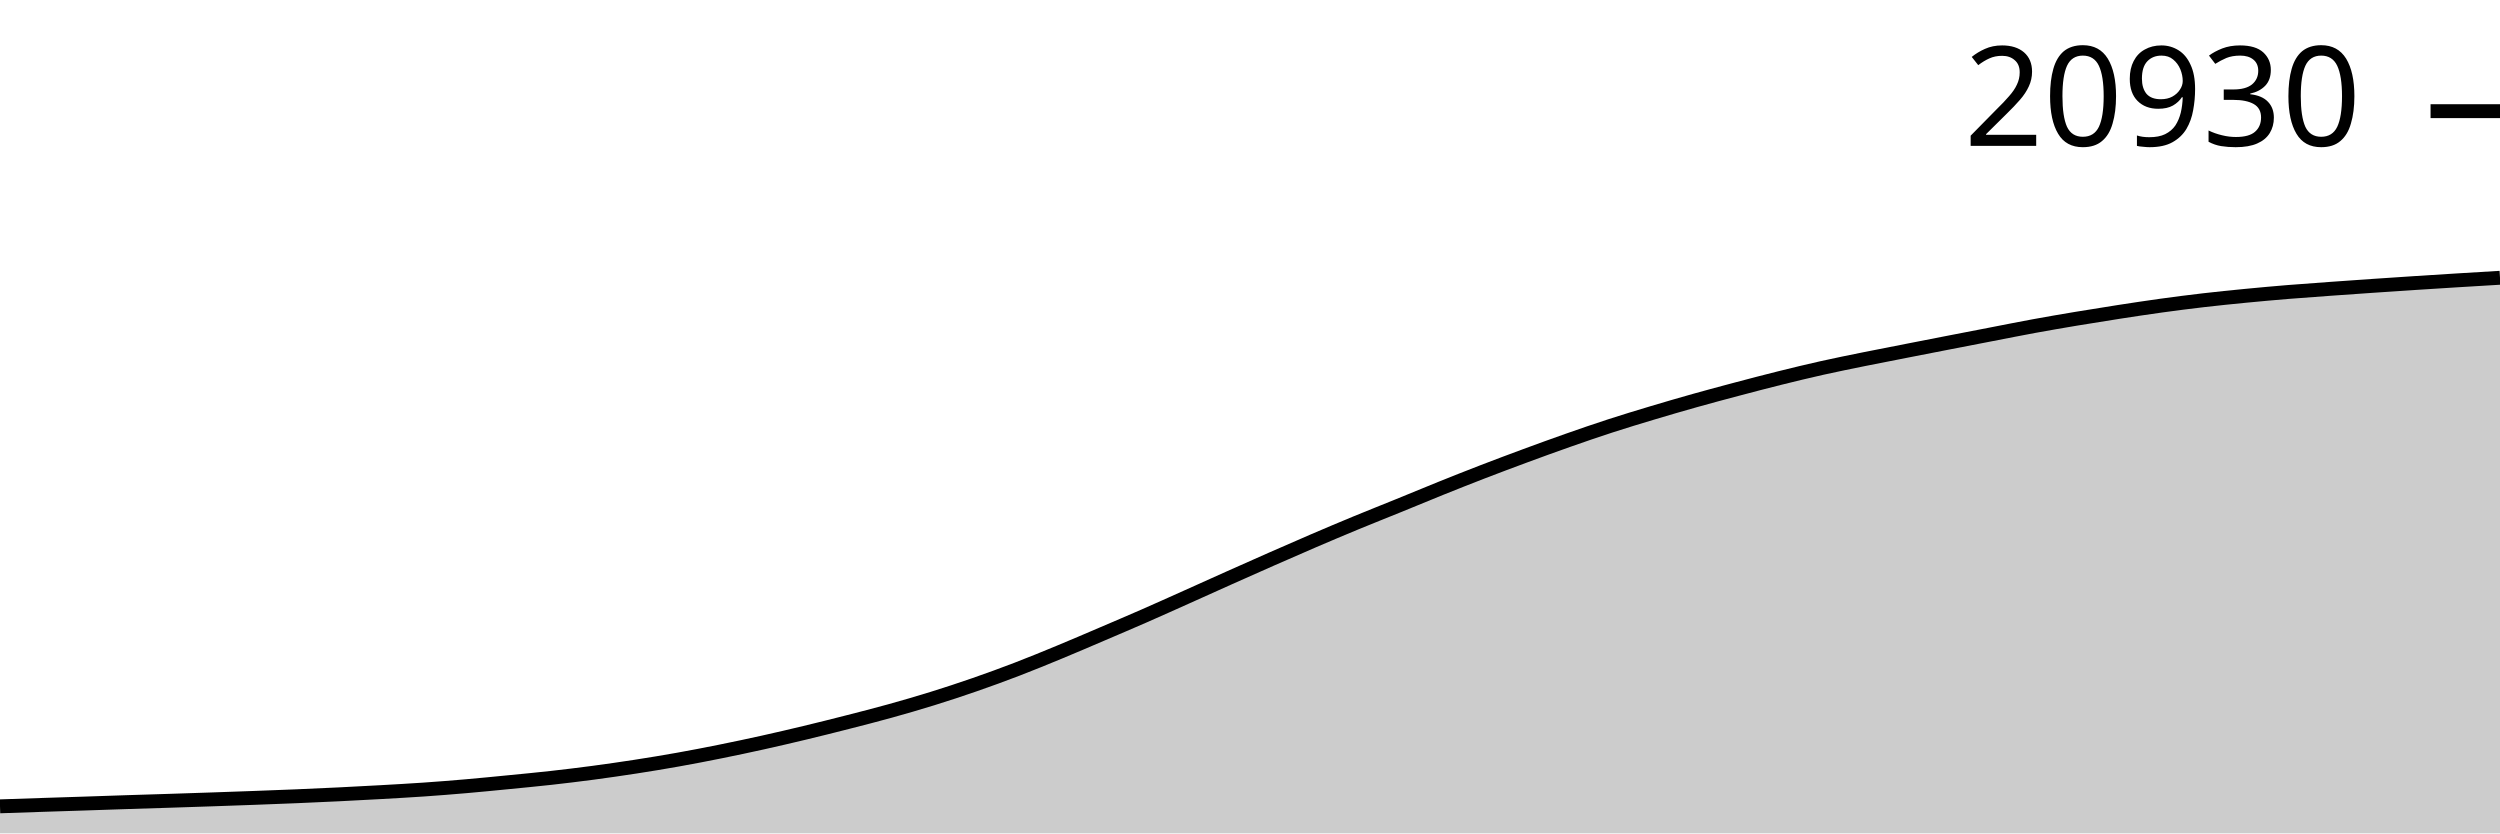
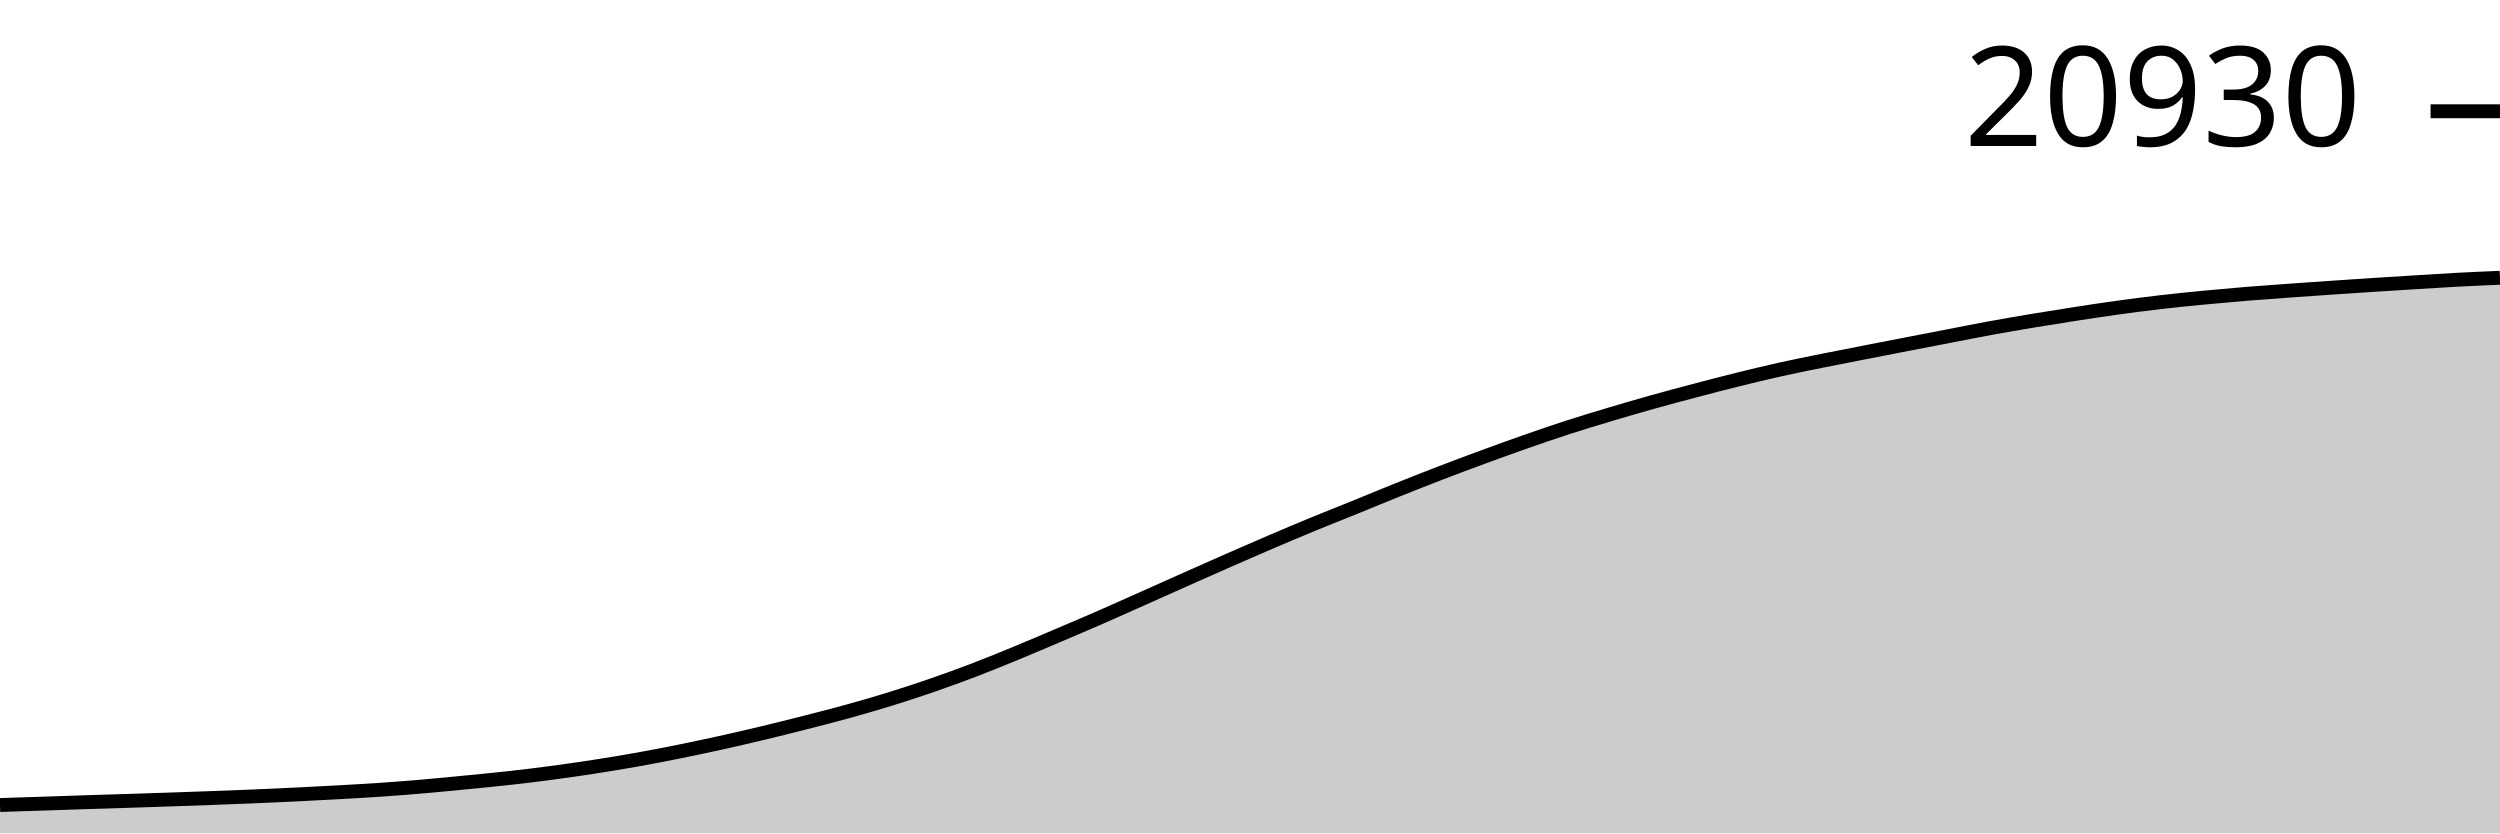
<svg xmlns="http://www.w3.org/2000/svg" viewBox="0 0 180 60">
  <g transform="translate(0,20)">
-     <path class="area" fill="rgba(0, 0, 0, 0.2)" d="M0,38.056C1.017,38.022,2.034,37.987,3.051,37.953C4.068,37.92,5.085,37.889,6.102,37.855C7.119,37.822,8.136,37.785,9.153,37.752C10.169,37.719,11.186,37.689,12.203,37.657C13.22,37.624,14.237,37.591,15.254,37.556C16.271,37.521,17.288,37.486,18.305,37.448C19.322,37.41,20.339,37.373,21.356,37.33C22.373,37.287,23.39,37.241,24.407,37.192C25.424,37.142,26.441,37.088,27.458,37.031C28.475,36.973,29.492,36.917,30.508,36.847C31.525,36.777,32.542,36.696,33.559,36.608C34.576,36.52,35.593,36.419,36.61,36.319C37.627,36.219,38.644,36.123,39.661,36.01C40.678,35.896,41.695,35.773,42.712,35.638C43.729,35.502,44.746,35.355,45.763,35.198C46.78,35.04,47.797,34.874,48.814,34.692C49.831,34.511,50.847,34.314,51.864,34.109C52.881,33.904,53.898,33.688,54.915,33.463C55.932,33.237,56.949,33.001,57.966,32.756C58.983,32.512,60,32.257,61.017,31.997C62.034,31.737,63.051,31.477,64.068,31.195C65.085,30.912,66.102,30.618,67.119,30.302C68.136,29.986,69.153,29.652,70.169,29.299C71.186,28.946,72.203,28.576,73.22,28.185C74.237,27.795,75.254,27.376,76.271,26.956C77.288,26.536,78.305,26.098,79.322,25.663C80.339,25.229,81.356,24.796,82.373,24.351C83.39,23.906,84.407,23.446,85.424,22.991C86.441,22.536,87.458,22.075,88.475,21.62C89.492,21.166,90.508,20.713,91.525,20.265C92.542,19.818,93.559,19.371,94.576,18.935C95.593,18.499,96.61,18.068,97.627,17.648C98.644,17.228,99.661,16.827,100.678,16.413C101.695,15.999,102.712,15.573,103.729,15.164C104.746,14.755,105.763,14.352,106.78,13.959C107.797,13.567,108.814,13.186,109.831,12.81C110.847,12.435,111.864,12.064,112.881,11.707C113.898,11.35,114.915,10.998,115.932,10.668C116.949,10.338,117.966,10.03,118.983,9.725C120,9.42,121.017,9.124,122.034,8.838C123.051,8.552,124.068,8.28,125.085,8.011C126.102,7.741,127.119,7.474,128.136,7.221C129.153,6.968,130.169,6.722,131.186,6.494C132.203,6.267,133.22,6.062,134.237,5.856C135.254,5.649,136.271,5.454,137.288,5.255C138.305,5.055,139.322,4.857,140.339,4.659C141.356,4.461,142.373,4.265,143.39,4.068C144.407,3.872,145.424,3.666,146.441,3.48C147.458,3.293,148.475,3.119,149.492,2.949C150.508,2.779,151.525,2.616,152.542,2.459C153.559,2.302,154.576,2.147,155.593,2.006C156.61,1.866,157.627,1.735,158.644,1.617C159.661,1.499,160.678,1.396,161.695,1.297C162.712,1.198,163.729,1.107,164.746,1.023C165.763,0.94,166.78,0.868,167.797,0.795C168.814,0.721,169.831,0.65,170.847,0.581C171.864,0.511,172.881,0.443,173.898,0.377C174.915,0.311,175.932,0.246,176.949,0.184C177.966,0.121,178.983,0.06,180,0L180,40C178.983,40,177.966,40,176.949,40C175.932,40,174.915,40,173.898,40C172.881,40,171.864,40,170.847,40C169.831,40,168.814,40,167.797,40C166.78,40,165.763,40,164.746,40C163.729,40,162.712,40,161.695,40C160.678,40,159.661,40,158.644,40C157.627,40,156.61,40,155.593,40C154.576,40,153.559,40,152.542,40C151.525,40,150.508,40,149.492,40C148.475,40,147.458,40,146.441,40C145.424,40,144.407,40,143.39,40C142.373,40,141.356,40,140.339,40C139.322,40,138.305,40,137.288,40C136.271,40,135.254,40,134.237,40C133.22,40,132.203,40,131.186,40C130.169,40,129.153,40,128.136,40C127.119,40,126.102,40,125.085,40C124.068,40,123.051,40,122.034,40C121.017,40,120,40,118.983,40C117.966,40,116.949,40,115.932,40C114.915,40,113.898,40,112.881,40C111.864,40,110.847,40,109.831,40C108.814,40,107.797,40,106.78,40C105.763,40,104.746,40,103.729,40C102.712,40,101.695,40,100.678,40C99.661,40,98.644,40,97.627,40C96.61,40,95.593,40,94.576,40C93.559,40,92.542,40,91.525,40C90.508,40,89.492,40,88.475,40C87.458,40,86.441,40,85.424,40C84.407,40,83.39,40,82.373,40C81.356,40,80.339,40,79.322,40C78.305,40,77.288,40,76.271,40C75.254,40,74.237,40,73.22,40C72.203,40,71.186,40,70.169,40C69.153,40,68.136,40,67.119,40C66.102,40,65.085,40,64.068,40C63.051,40,62.034,40,61.017,40C60,40,58.983,40,57.966,40C56.949,40,55.932,40,54.915,40C53.898,40,52.881,40,51.864,40C50.847,40,49.831,40,48.814,40C47.797,40,46.78,40,45.763,40C44.746,40,43.729,40,42.712,40C41.695,40,40.678,40,39.661,40C38.644,40,37.627,40,36.61,40C35.593,40,34.576,40,33.559,40C32.542,40,31.525,40,30.508,40C29.492,40,28.475,40,27.458,40C26.441,40,25.424,40,24.407,40C23.39,40,22.373,40,21.356,40C20.339,40,19.322,40,18.305,40C17.288,40,16.271,40,15.254,40C14.237,40,13.22,40,12.203,40C11.186,40,10.169,40,9.153,40C8.136,40,7.119,40,6.102,40C5.085,40,4.068,40,3.051,40C2.034,40,1.017,40,0,40Z" />
-     <path class="line" stroke="black" fill="none" d="M0,38.056C1.017,38.022,2.034,37.987,3.051,37.953C4.068,37.92,5.085,37.889,6.102,37.855C7.119,37.822,8.136,37.785,9.153,37.752C10.169,37.719,11.186,37.689,12.203,37.657C13.22,37.624,14.237,37.591,15.254,37.556C16.271,37.521,17.288,37.486,18.305,37.448C19.322,37.41,20.339,37.373,21.356,37.33C22.373,37.287,23.39,37.241,24.407,37.192C25.424,37.142,26.441,37.088,27.458,37.031C28.475,36.973,29.492,36.917,30.508,36.847C31.525,36.777,32.542,36.696,33.559,36.608C34.576,36.52,35.593,36.419,36.61,36.319C37.627,36.219,38.644,36.123,39.661,36.01C40.678,35.896,41.695,35.773,42.712,35.638C43.729,35.502,44.746,35.355,45.763,35.198C46.78,35.04,47.797,34.874,48.814,34.692C49.831,34.511,50.847,34.314,51.864,34.109C52.881,33.904,53.898,33.688,54.915,33.463C55.932,33.237,56.949,33.001,57.966,32.756C58.983,32.512,60,32.257,61.017,31.997C62.034,31.737,63.051,31.477,64.068,31.195C65.085,30.912,66.102,30.618,67.119,30.302C68.136,29.986,69.153,29.652,70.169,29.299C71.186,28.946,72.203,28.576,73.22,28.185C74.237,27.795,75.254,27.376,76.271,26.956C77.288,26.536,78.305,26.098,79.322,25.663C80.339,25.229,81.356,24.796,82.373,24.351C83.39,23.906,84.407,23.446,85.424,22.991C86.441,22.536,87.458,22.075,88.475,21.62C89.492,21.166,90.508,20.713,91.525,20.265C92.542,19.818,93.559,19.371,94.576,18.935C95.593,18.499,96.61,18.068,97.627,17.648C98.644,17.228,99.661,16.827,100.678,16.413C101.695,15.999,102.712,15.573,103.729,15.164C104.746,14.755,105.763,14.352,106.78,13.959C107.797,13.567,108.814,13.186,109.831,12.81C110.847,12.435,111.864,12.064,112.881,11.707C113.898,11.35,114.915,10.998,115.932,10.668C116.949,10.338,117.966,10.03,118.983,9.725C120,9.42,121.017,9.124,122.034,8.838C123.051,8.552,124.068,8.28,125.085,8.011C126.102,7.741,127.119,7.474,128.136,7.221C129.153,6.968,130.169,6.722,131.186,6.494C132.203,6.267,133.22,6.062,134.237,5.856C135.254,5.649,136.271,5.454,137.288,5.255C138.305,5.055,139.322,4.857,140.339,4.659C141.356,4.461,142.373,4.265,143.39,4.068C144.407,3.872,145.424,3.666,146.441,3.48C147.458,3.293,148.475,3.119,149.492,2.949C150.508,2.779,151.525,2.616,152.542,2.459C153.559,2.302,154.576,2.147,155.593,2.006C156.61,1.866,157.627,1.735,158.644,1.617C159.661,1.499,160.678,1.396,161.695,1.297C162.712,1.198,163.729,1.107,164.746,1.023C165.763,0.94,166.78,0.868,167.797,0.795C168.814,0.721,169.831,0.65,170.847,0.581C171.864,0.511,172.881,0.443,173.898,0.377C174.915,0.311,175.932,0.246,176.949,0.184C177.966,0.121,178.983,0.06,180,0" />
-     <path class="axis-ceiling" stroke-width="1" stroke="black" fill="none" d="M175,-11.996L180,-11.996" />
-     <text class="axis-ceiling-label" font-family="sans-serif" text-anchor="end" font-size="10px" x="170" y="-9.496">20930</text>
+     <path class="area" fill="rgba(0, 0, 0, 0.2)" d="M0,37.961C1.017,37.928,2.034,37.896,3.051,37.863C4.068,37.829,5.085,37.793,6.102,37.76C7.119,37.727,8.136,37.697,9.153,37.665C10.169,37.632,11.186,37.599,12.203,37.565C13.22,37.53,14.237,37.495,15.254,37.457C16.271,37.419,17.288,37.382,18.305,37.339C19.322,37.297,20.339,37.251,21.356,37.201C22.373,37.152,23.39,37.098,24.407,37.041C25.424,36.984,26.441,36.928,27.458,36.858C28.475,36.788,29.492,36.708,30.508,36.62C31.525,36.532,32.542,36.431,33.559,36.332C34.576,36.233,35.593,36.137,36.61,36.024C37.627,35.911,38.644,35.788,39.661,35.653C40.678,35.518,41.695,35.372,42.712,35.215C43.729,35.058,44.746,34.892,45.763,34.711C46.78,34.53,47.797,34.334,48.814,34.13C49.831,33.925,50.847,33.71,51.864,33.486C52.881,33.261,53.898,33.025,54.915,32.782C55.932,32.538,56.949,32.284,57.966,32.025C58.983,31.766,60,31.507,61.017,31.226C62.034,30.944,63.051,30.651,64.068,30.336C65.085,30.022,66.102,29.688,67.119,29.337C68.136,28.985,69.153,28.616,70.169,28.227C71.186,27.838,72.203,27.42,73.22,27.002C74.237,26.583,75.254,26.146,76.271,25.714C77.288,25.281,78.305,24.85,79.322,24.406C80.339,23.962,81.356,23.504,82.373,23.05C83.39,22.597,84.407,22.138,85.424,21.685C86.441,21.232,87.458,20.78,88.475,20.334C89.492,19.889,90.508,19.444,91.525,19.009C92.542,18.574,93.559,18.145,94.576,17.726C95.593,17.307,96.61,16.909,97.627,16.496C98.644,16.084,99.661,15.658,100.678,15.251C101.695,14.843,102.712,14.442,103.729,14.051C104.746,13.66,105.763,13.28,106.78,12.906C107.797,12.532,108.814,12.162,109.831,11.806C110.847,11.45,111.864,11.1,112.881,10.771C113.898,10.442,114.915,10.136,115.932,9.832C116.949,9.528,117.966,9.232,118.983,8.947C120,8.662,121.017,8.391,122.034,8.123C123.051,7.854,124.068,7.588,125.085,7.336C126.102,7.084,127.119,6.839,128.136,6.612C129.153,6.385,130.169,6.181,131.186,5.976C132.203,5.77,133.22,5.576,134.237,5.377C135.254,5.178,136.271,4.98,137.288,4.783C138.305,4.586,139.322,4.39,140.339,4.194C141.356,3.998,142.373,3.794,143.39,3.608C144.407,3.422,145.424,3.249,146.441,3.079C147.458,2.91,148.475,2.747,149.492,2.591C150.508,2.434,151.525,2.28,152.542,2.14C153.559,2,154.576,1.869,155.593,1.751C156.61,1.634,157.627,1.532,158.644,1.433C159.661,1.335,160.678,1.244,161.695,1.16C162.712,1.077,163.729,1.006,164.746,0.932C165.763,0.859,166.78,0.788,167.797,0.719C168.814,0.65,169.831,0.582,170.847,0.516C171.864,0.45,172.881,0.386,173.898,0.323C174.915,0.261,175.932,0.194,176.949,0.14C177.966,0.086,178.983,0.043,180,0L180,40C178.983,40,177.966,40,176.949,40C175.932,40,174.915,40,173.898,40C172.881,40,171.864,40,170.847,40C169.831,40,168.814,40,167.797,40C166.78,40,165.763,40,164.746,40C163.729,40,162.712,40,161.695,40C160.678,40,159.661,40,158.644,40C157.627,40,156.61,40,155.593,40C154.576,40,153.559,40,152.542,40C151.525,40,150.508,40,149.492,40C148.475,40,147.458,40,146.441,40C145.424,40,144.407,40,143.39,40C142.373,40,141.356,40,140.339,40C139.322,40,138.305,40,137.288,40C136.271,40,135.254,40,134.237,40C133.22,40,132.203,40,131.186,40C130.169,40,129.153,40,128.136,40C127.119,40,126.102,40,125.085,40C124.068,40,123.051,40,122.034,40C121.017,40,120,40,118.983,40C117.966,40,116.949,40,115.932,40C114.915,40,113.898,40,112.881,40C111.864,40,110.847,40,109.831,40C108.814,40,107.797,40,106.78,40C105.763,40,104.746,40,103.729,40C102.712,40,101.695,40,100.678,40C99.661,40,98.644,40,97.627,40C96.61,40,95.593,40,94.576,40C93.559,40,92.542,40,91.525,40C90.508,40,89.492,40,88.475,40C87.458,40,86.441,40,85.424,40C84.407,40,83.39,40,82.373,40C81.356,40,80.339,40,79.322,40C78.305,40,77.288,40,76.271,40C75.254,40,74.237,40,73.22,40C72.203,40,71.186,40,70.169,40C69.153,40,68.136,40,67.119,40C66.102,40,65.085,40,64.068,40C63.051,40,62.034,40,61.017,40C60,40,58.983,40,57.966,40C56.949,40,55.932,40,54.915,40C53.898,40,52.881,40,51.864,40C50.847,40,49.831,40,48.814,40C47.797,40,46.78,40,45.763,40C44.746,40,43.729,40,42.712,40C41.695,40,40.678,40,39.661,40C38.644,40,37.627,40,36.61,40C35.593,40,34.576,40,33.559,40C32.542,40,31.525,40,30.508,40C29.492,40,28.475,40,27.458,40C26.441,40,25.424,40,24.407,40C23.39,40,22.373,40,21.356,40C20.339,40,19.322,40,18.305,40C17.288,40,16.271,40,15.254,40C14.237,40,13.22,40,12.203,40C11.186,40,10.169,40,9.153,40C8.136,40,7.119,40,6.102,40C5.085,40,4.068,40,3.051,40C2.034,40,1.017,40,0,40Z" />
+     <path class="line" stroke="black" fill="none" d="M0,37.961C1.017,37.928,2.034,37.896,3.051,37.863C4.068,37.829,5.085,37.793,6.102,37.76C7.119,37.727,8.136,37.697,9.153,37.665C10.169,37.632,11.186,37.599,12.203,37.565C13.22,37.53,14.237,37.495,15.254,37.457C16.271,37.419,17.288,37.382,18.305,37.339C19.322,37.297,20.339,37.251,21.356,37.201C22.373,37.152,23.39,37.098,24.407,37.041C25.424,36.984,26.441,36.928,27.458,36.858C28.475,36.788,29.492,36.708,30.508,36.62C31.525,36.532,32.542,36.431,33.559,36.332C34.576,36.233,35.593,36.137,36.61,36.024C37.627,35.911,38.644,35.788,39.661,35.653C40.678,35.518,41.695,35.372,42.712,35.215C43.729,35.058,44.746,34.892,45.763,34.711C46.78,34.53,47.797,34.334,48.814,34.13C49.831,33.925,50.847,33.71,51.864,33.486C52.881,33.261,53.898,33.025,54.915,32.782C55.932,32.538,56.949,32.284,57.966,32.025C58.983,31.766,60,31.507,61.017,31.226C62.034,30.944,63.051,30.651,64.068,30.336C65.085,30.022,66.102,29.688,67.119,29.337C68.136,28.985,69.153,28.616,70.169,28.227C71.186,27.838,72.203,27.42,73.22,27.002C74.237,26.583,75.254,26.146,76.271,25.714C77.288,25.281,78.305,24.85,79.322,24.406C80.339,23.962,81.356,23.504,82.373,23.05C83.39,22.597,84.407,22.138,85.424,21.685C86.441,21.232,87.458,20.78,88.475,20.334C89.492,19.889,90.508,19.444,91.525,19.009C92.542,18.574,93.559,18.145,94.576,17.726C95.593,17.307,96.61,16.909,97.627,16.496C98.644,16.084,99.661,15.658,100.678,15.251C101.695,14.843,102.712,14.442,103.729,14.051C104.746,13.66,105.763,13.28,106.78,12.906C107.797,12.532,108.814,12.162,109.831,11.806C110.847,11.45,111.864,11.1,112.881,10.771C113.898,10.442,114.915,10.136,115.932,9.832C116.949,9.528,117.966,9.232,118.983,8.947C120,8.662,121.017,8.391,122.034,8.123C123.051,7.854,124.068,7.588,125.085,7.336C126.102,7.084,127.119,6.839,128.136,6.612C129.153,6.385,130.169,6.181,131.186,5.976C132.203,5.77,133.22,5.576,134.237,5.377C135.254,5.178,136.271,4.98,137.288,4.783C138.305,4.586,139.322,4.39,140.339,4.194C141.356,3.998,142.373,3.794,143.39,3.608C144.407,3.422,145.424,3.249,146.441,3.079C147.458,2.91,148.475,2.747,149.492,2.591C150.508,2.434,151.525,2.28,152.542,2.14C153.559,2,154.576,1.869,155.593,1.751C156.61,1.634,157.627,1.532,158.644,1.433C159.661,1.335,160.678,1.244,161.695,1.16C162.712,1.077,163.729,1.006,164.746,0.932C165.763,0.859,166.78,0.788,167.797,0.719C168.814,0.65,169.831,0.582,170.847,0.516C171.864,0.45,172.881,0.386,173.898,0.323C174.915,0.261,175.932,0.194,176.949,0.14C177.966,0.086,178.983,0.043,180,0" />
+     <path class="axis-ceiling" stroke-width="1" stroke="black" fill="none" d="M175,-11.989L180,-11.989" />
+     <text class="axis-ceiling-label" font-family="sans-serif" text-anchor="end" font-size="10px" x="170" y="-9.489">20930</text>
  </g>
</svg>
